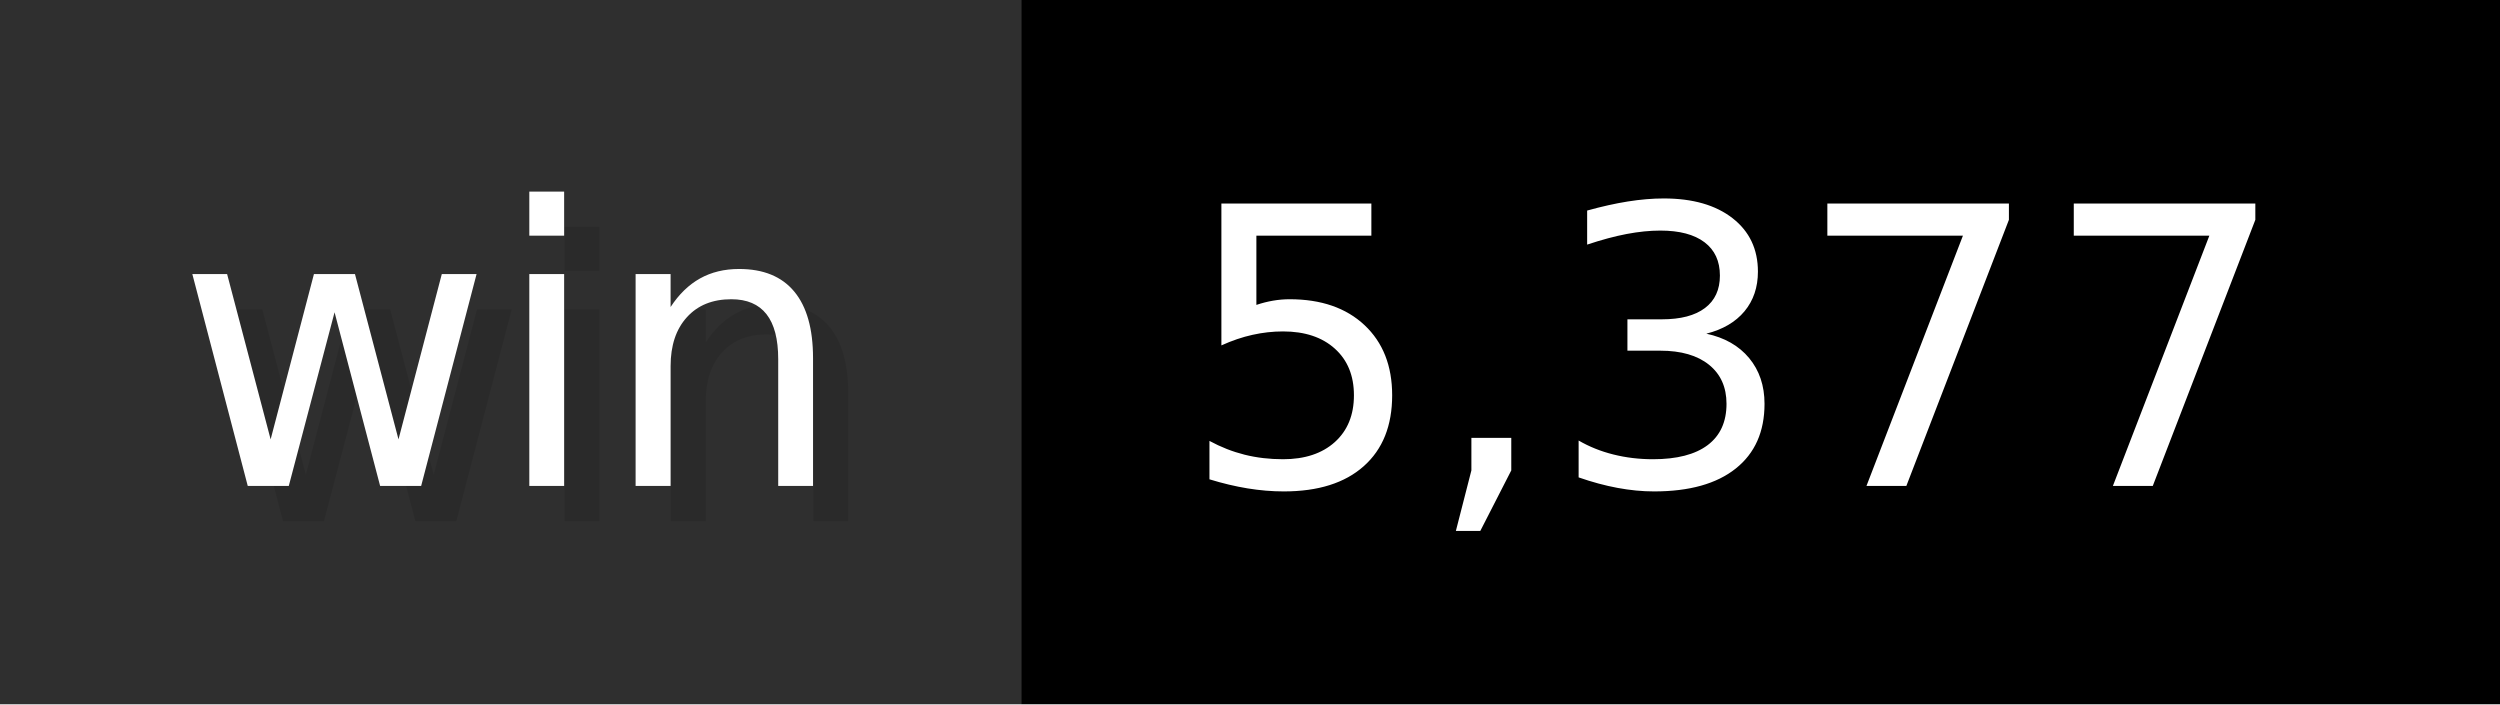
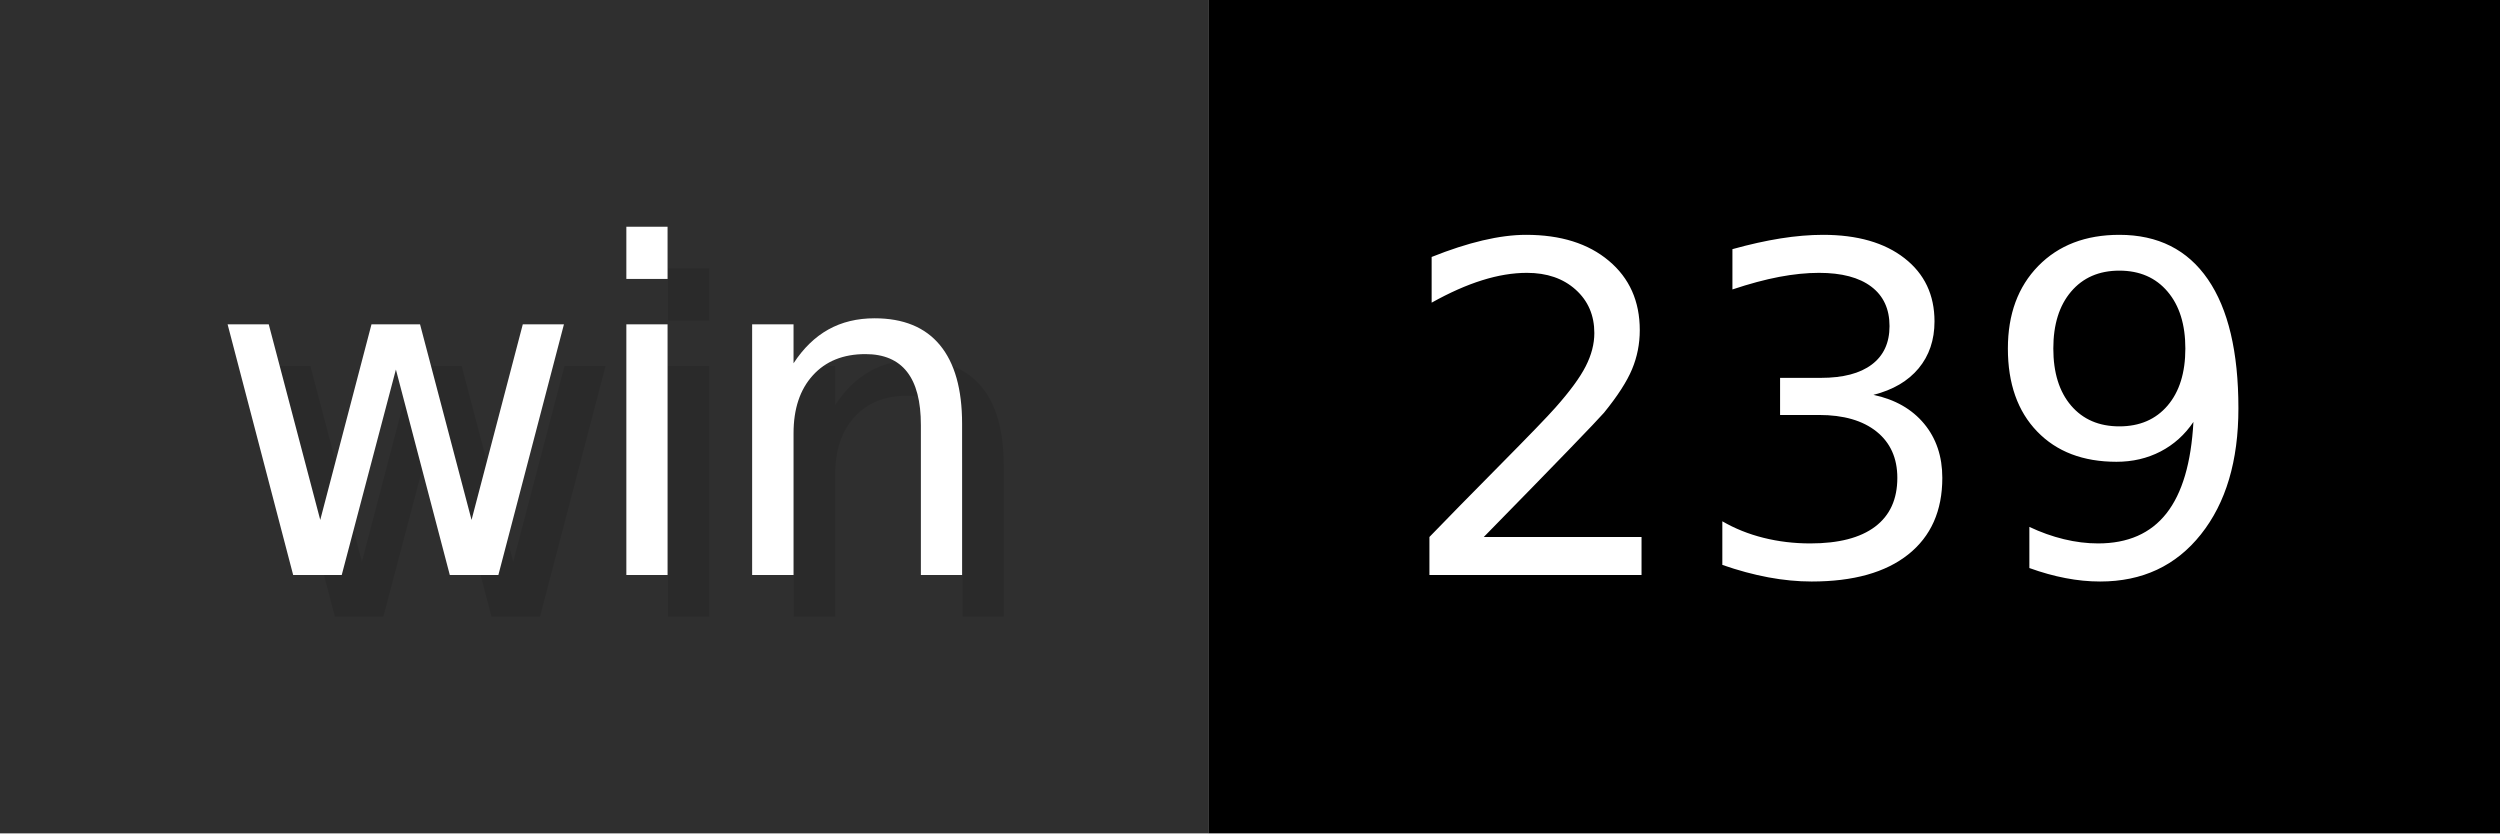
- <svg xmlns="http://www.w3.org/2000/svg" width="71" height="20" viewBox="0 0 710 200" role="img" aria-label="win: 5,377">
+ <svg xmlns="http://www.w3.org/2000/svg" width="60" height="20" viewBox="0 0 600 200" role="img" aria-label="win: 239">
  <g>
    <rect fill="#2F2F2F" width="290" height="200" />
-     <rect fill="#" x="290" width="420" height="200" />
+     <rect fill="#" x="290" width="310" height="200" />
  </g>
  <g aria-hidden="true" fill="#fff" text-anchor="start" font-family="Verdana,DejaVu Sans,sans-serif" font-size="110">
    <text x="60" y="148" textLength="190" fill="#000" opacity="0.1">win</text>
    <text x="50" y="138" textLength="190">win</text>
-     <text x="345" y="148" textLength="320" fill="#000" opacity="0.1">5,377</text>
-     <text x="335" y="138" textLength="320">5,377</text>
+     <text x="345" y="148" textLength="210" fill="#000" opacity="0.1">239</text>
+     <text x="335" y="138" textLength="210">239</text>
  </g>
</svg>
